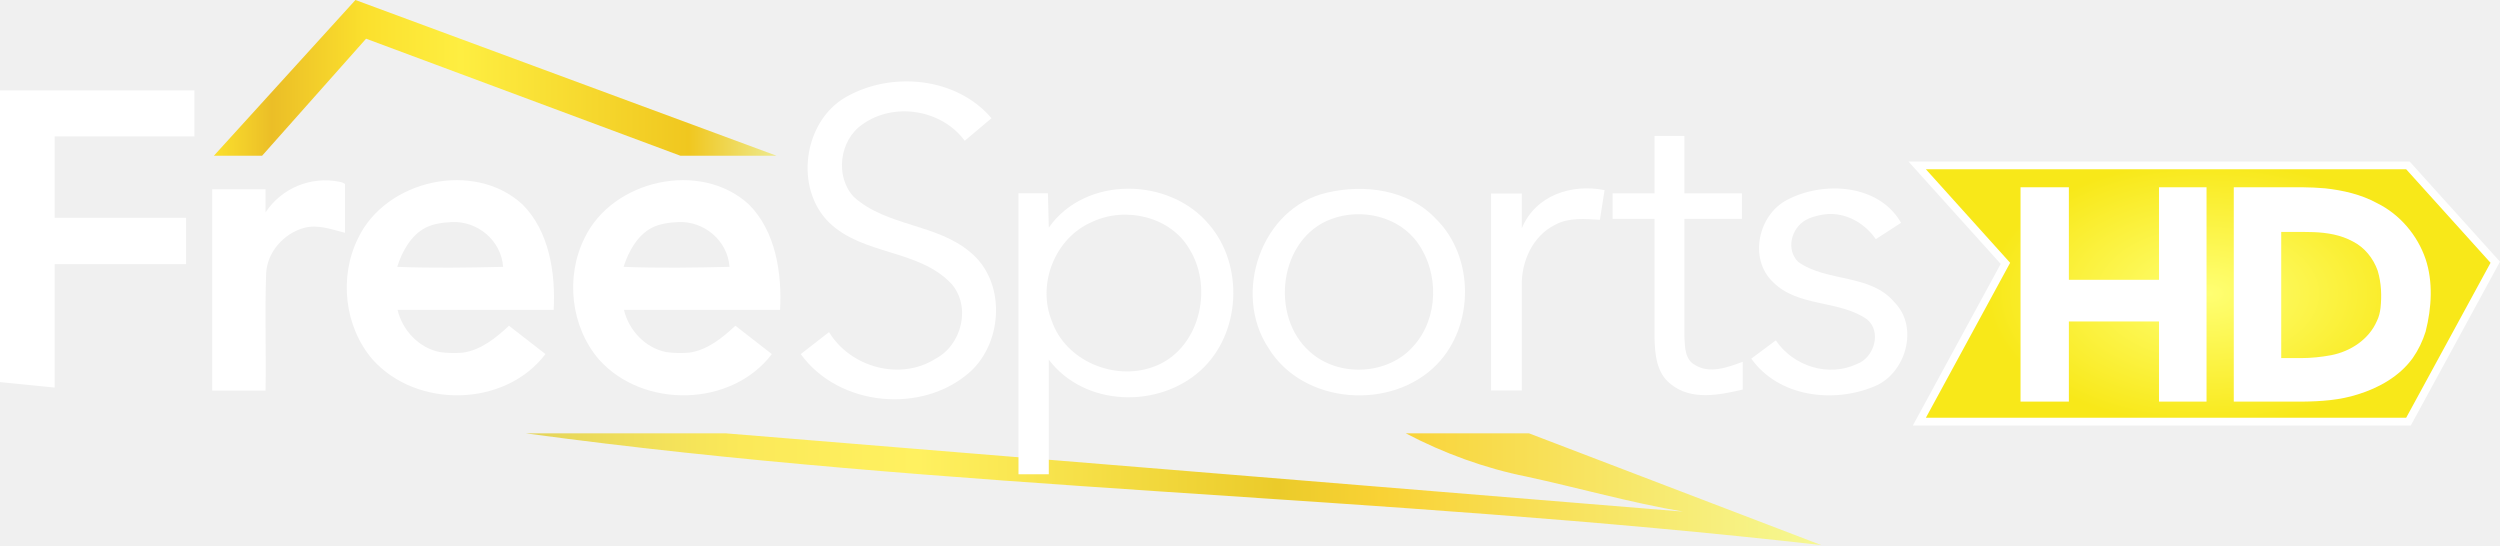
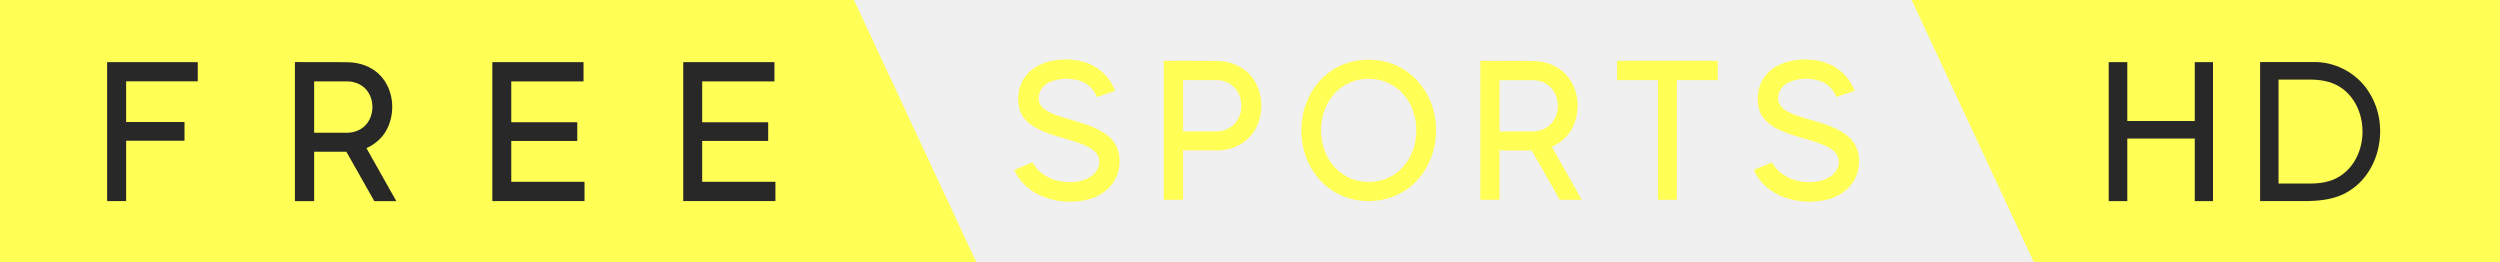
- <svg xmlns="http://www.w3.org/2000/svg" id="svg53" width="1208pt" height="263.38pt" version="1.1" viewBox="0 0 1208 263.38">
-   <defs id="defs57">
-     <linearGradient id="linearGradient4659" x1="182.92" x2="410.18" y1="157.68" y2="157.68" gradientTransform="matrix(2.7541,0,0,2.7541,-249.66,-197.88)" gradientUnits="userSpaceOnUse">
-       <stop id="stop4511" stop-color="#e4d45b" offset="0" />
-       <stop id="stop4523" stop-color="#fbe959" offset=".167" />
-       <stop id="stop4521" stop-color="#fff160" offset=".302" />
-       <stop id="stop4525" stop-color="#ebcb2a" offset=".58" />
-       <stop id="stop4519" stop-color="#f9d235" offset=".661" />
-       <stop id="stop4513" stop-color="#f6f893" offset="1" />
-     </linearGradient>
-     <linearGradient id="linearGradient4598" x1="128.18" x2="226.17" y1="85.618" y2="85.618" gradientTransform="matrix(2.7541,0,0,2.7541,-249.66,-197.88)" gradientUnits="userSpaceOnUse">
-       <stop id="stop4495" stop-color="#fbe02d" offset="0" />
-       <stop id="stop4505" stop-color="#ebbe27" offset=".104" />
-       <stop id="stop4503" stop-color="#fbe02d" offset=".269" />
-       <stop id="stop4507" stop-color="#feee41" offset=".442" />
-       <stop id="stop4509" stop-color="#f0c71f" offset=".85" />
-       <stop id="stop4497" stop-color="#eee88a" offset="1" />
-     </linearGradient>
-     <radialGradient id="radialGradient4721" cx="1515" cy="244.1" r="181.89" gradientTransform="matrix(.5896 -4.9502e-8 2.9688e-8 .35361 173.75 55.511)" gradientUnits="userSpaceOnUse">
-       <stop id="stop4715" stop-color="#ffff73" offset="0" />
-       <stop id="stop4717" stop-color="#f8e819" offset="1" />
-     </radialGradient>
-   </defs>
-   <path id="path36-1" d="m930.59 81.789 40.707 45.201-40.707 74.871h232.07l40.768-74.871-40.768-45.201z" fill="url(#radialGradient4721)" stroke="#fff" stroke-miterlimit="10" stroke-width="7.5" style="paint-order:stroke markers fill" />
-   <path id="path17-9" d="m254.12 209.4h96.725l462.45 37.814c-25.503-4.324-50.456-11.457-75.739-16.938-20.215-4.049-39.99-11.292-58.25-20.877h59.544l141.18 53.981c-215.79-24.475-422.43-26.294-625.9-53.981z" fill="url(#linearGradient4659)" stroke-width="2.754" />
-   <path id="path13" d="m103.36 75.243 68.385-75.243 203.46 75.243h-46.465l-151.85-56.542-50.235 56.542z" fill="url(#linearGradient4598)" stroke-width="2.754" />
-   <g id="g4609" fill="#fff">
-     <g id="g4593">
-       <g id="g4665" transform="scale(2.7541)">
-         <path id="path22" d="m0 15.86h34.11v8.07h-24.52v14.28h23.05v8.13h-23.05v21.66l-9.589-0.96z" />
-         <path id="path26" d="m46.59 37.25c2.83-4.26 7.95-6.37 12.97-5.36 0.485 0.097 0.674 0.194 0.97 0.389v8.571c-2.34-0.6-4.75-1.52-7.18-0.87-3.58 0.98-6.54 4.31-6.66 8.09-0.24 6.81 0.02 13.64-0.1 20.46h-9.36v-35.32h9.36l2e-5 4.04z" />
-         <path id="path28" d="m62.83 41.78c4.91-10.26 20.34-13.7 28.82-5.93 4.74 4.72 5.84 12.11 5.49 18.52h-27.39c0.875 3.641 3.793 6.696 7.429 7.403 1.374 0.197 2.697 0.202 3.985 0.101 3.162-0.417 5.851-2.581 8.136-4.724l6.4 4.97c-7.1 9.34-22.55 9.61-30.3 0.99-4.99-5.77-5.95-14.54-2.57-21.33m6.86 5.04c6.19 0.24 12.39 0.14 18.58 0-0.33-4.66-4.511-8.053-8.952-7.862-1.591 0.068-3.295 0.304-4.631 0.983-2.546 1.294-4.154 4.175-4.997 6.88z" />
-         <path id="path28-0" d="m102.55 41.78c4.91-10.26 20.34-13.7 28.82-5.93 4.74 4.72 5.84 12.11 5.49 18.52h-27.39c0.875 3.641 3.793 6.696 7.429 7.403 1.374 0.197 2.697 0.202 3.985 0.101 3.162-0.417 5.851-2.581 8.136-4.724l6.4 4.97c-7.1 9.34-22.55 9.61-30.3 0.99-4.99-5.77-5.95-14.54-2.57-21.33m6.86 5.04c6.19 0.24 12.39 0.14 18.58 0-0.33-4.66-4.511-8.053-8.952-7.862-1.591 0.068-3.295 0.304-4.631 0.983-2.546 1.294-4.154 4.175-4.997 6.88z" />
-       </g>
-       <g id="g4673" transform="scale(2.7541)">
-         <path id="path11" d="m290.28 23.846 5.249 6e-6v10.079h10.089v4.479h-10.089v20.828c0.09 1.71 0.1 3.88 1.86 4.809 2.62 1.61 5.749 0.38 8.369-0.56v4.859c-4.09 0.98-9.109 1.97-12.639-0.96-2.52-1.93-2.79-5.319-2.84-8.249v-20.728h-7.349v-4.479h7.349l-1e-5 -10.079z" stroke-width="1" />
-         <path id="path19-8" d="m313.52 35.081c6.369-3.38 16.128-2.81 20.018 4.01l-4.429 2.87c-2.153-3.116-5.872-5.01-9.606-4.255-0.985 0.199-1.889 0.449-2.692 0.9-2.51 1.411-3.533 5.141-1.311 7.355 5.089 3.59 12.659 2.03 16.898 7.099 4.319 4.38 1.97 12.479-3.52 14.718-7.199 3.04-16.858 1.87-21.618-4.859l4.3-3.2c3.08 4.54 9.209 6.499 14.248 4.139 3.01-1.11 4.389-5.659 1.75-7.839-4.989-3.45-12.109-2.08-16.538-6.579-4.229-4.08-2.54-11.739 2.5-14.358z" stroke-width="1" />
-         <path id="path9" d="m148.38 17.05c7.999-4.599 19.428-3.54 25.577 3.69l-4.699 3.959c-4.05-5.519-12.479-6.849-17.998-2.84-3.999 2.77-4.799 9.169-1.44 12.709 5.809 5.199 14.528 4.66 20.438 9.699 6.199 5.099 5.769 15.558 0.06 20.868-8.389 7.609-23.157 6.229-29.827-3.01l4.959-3.86c3.75 6.179 12.469 8.599 18.658 4.689 4.649-2.41 6.339-9.209 2.77-13.218-5.739-6.019-15.448-4.939-21.408-10.689-6.139-6.029-4.54-17.708 2.91-21.998z" stroke-width="1" />
-         <path id="path34-7" d="m232.79 33.81c6.57-1.56 14.32-0.55 19.13 4.58 6.79 6.65 6.78 18.76 0.18 25.54-7.93 8.17-23.46 7.07-29.53-2.84-6.4-9.59-1.32-24.63 10.22-27.28m0.76 4.63c-9.16 3.38-10.82 17.08-3.72 23.29 5.03 4.54 13.78 4.1 18.21-1.07 4.35-4.85 4.46-12.73 0.74-17.97-3.32-4.75-9.94-6.24-15.23-4.25z" />
-         <path id="path13-2" d="m184.01 39.93c6.418-9.132 21.17-8.88 28.122-0.535 6.155 7.154 5.58 19.102-1.403 25.519-7.427 6.831-20.464 6.468-26.72-1.816v20.106h-5.318v-49.298h5.166l0.152 6.024m7.608-0.999c-6.478 2.755-9.707 10.837-7.094 17.346 2.392 7.003 10.928 10.575 17.749 8.113 8.072-2.815 10.726-13.602 6.478-20.575-3.289-5.822-11.281-7.659-17.134-4.884z" stroke-width="1.009" />
-         <path id="path17-6" d="m261.6 33.954h5.399v6.09c2.42-5.799 8.719-7.839 14.519-6.689l-0.82 5.209c-2.63-0.16-5.439-0.43-7.849 0.87-3.93 1.92-5.98 6.489-5.85 10.739v18.328h-5.399z" stroke-width="1" />
-       </g>
-     </g>
-     <path id="path36-8" d="m976.32 90.481v103.58h23.36v-38.739h43.554v38.739h22.964v-103.58h-22.964v44.71h-43.554v-44.71zm103.04 0v103.58h33.063c9.099-0.097 18.166-0.697 26.89-3.499 10.22-3.16 20.141-8.721 26.511-17.531 2.744-3.923 4.806-8.243 6.231-12.772 2.998-11.819 3.607-24.224 0-35.054-3.94-11.59-12.478-21.654-23.505-27.073-7.749-4.219-16.386-6.16-25.084-7.135-3.118-0.271-7.764-0.514-11.042-0.514zm33.834 21.593c1.605 0 3.208 0.022 4.828 0.089 6.561 0.283 13.011 1.325 18.894 4.525 5.689 2.902 9.866 8.137 11.978 14.105 1.801 5.973 1.999 12.293 1.367 18.035-0.253 2.177-0.764 4.305-1.765 6.312-3.86 8.9-12.78 14.7-22.11 16.49-4.75 0.887-9.593 1.395-14.434 1.395h-9.665v-60.949z" />
+ <svg xmlns="http://www.w3.org/2000/svg" id="svg42" width="1911.5pt" height="200.3pt" version="1.1" viewBox="0 0 1911.5 200.3">
+   <path id="path4-6" d="m1555 200.3 356.53-2.5e-4v-200.3l-449.88 2.5e-4 93.35 200.3" fill="#ff5" />
+   <g id="g908" transform="translate(625.18 406.64)" fill="#282828">
+     <path id="path839" d="m987.15-359.13h14.204v45.023h51.589v-45.023h13.936v106.26h-13.936v-47.837h-51.589v47.837h-14.204z" />
+     <path id="path837" d="m1102.9-359.2h42.233c16.893 0.134 33.384 9.653 41.831 24.401 14.48 23.865 8.312 58.992-15.955 74.142-10.994 6.972-23.328 7.776-35.932 7.776h-32.178zm14.078 13.407v79.505h23.463c8.313 0 16.357-1.073 23.463-5.631 23.195-14.748 23.061-54.031-0.402-68.511-7.106-4.29-15.016-5.363-23.06-5.363z" />
+   </g>
+   <path id="path2-8" d="M 0,200.3 H 746.41 L 652.94,0 H 0 v 200.3" fill="#ff5" />
+   <g id="g956-6" transform="translate(-212.42)" fill="#ff5">
+     <path id="path6-8" d="m996.18 58.695c4.77-6.63 12.52-10.53 20.38-12.14 10.08-2 20.93-1.4 30.32 3.01 8.34 3.95 14.96 11.24 18.18 19.88l-14.02 4.74c-2.23-5.99-7.14-10.95-13.39-12.6-7.51-2.07-15.9-1.92-23.04 1.38-5.7 2.58-9.59 9.42-7.45 15.56 1.79 4.75 6.8 7.02 11.17 8.84 13.95 5.5 29.92 7.11 41.82 16.96 9.62 7.89 10.54 22.77 4.72 33.19-4.38 7.97-12.64 13.2-21.36 15.23-12.02 2.81-25.03 1.67-36.26-3.54-8.38-3.96-15.56-10.74-19.37-19.26l14.06-5.83c4.15 8.07 12.69 13.13 21.47 14.55 7.98 1.36 16.83 0.68 23.65-4.06 4.22-2.93 6.88-8.38 5.53-13.5-1.1-5.06-6.03-7.88-10.38-9.87-11.8-5.08-24.82-6.81-36.29-12.74-6.12-3.02-11.83-7.86-13.85-14.6-2.4-8.42-1.18-18.09 4.11-25.2z" />
+     <path id="path27-7-0" d="m1102.2 46.519c13.64 0.05 27.274-0.12 40.904 0.08 9.23 0.15 18.609 3.56 24.949 10.43 10.54 11.48 11.56 30.099 3.36 43.148-5.77 9.19-16.489 14.619-27.219 14.829-9.09 0.02-18.124-0.02-27.204 0.01v37.739h-14.79v-106.24m14.79 14.689v39.299c8.07 0.01 16.084 0 24.154 0.01 4.99 0.07 10.16-1.25 13.959-4.62 8.01-6.97 8.66-20.489 1.7-28.409-3.57-4.17-9.14-6.3-14.56-6.23-8.41-0.03-16.854 0.06-25.254-0.05z" stroke-width="1" />
+     <path id="path10-5" d="m1248 46.725c12.91-2.53 26.92-0.59 38.09 6.6 13.95 8.66 22.7 24.4 24.06 40.61 1.84 17.75-4.77 36.6-18.62 48.16-15.84 13.55-40.26 15.44-58.19 4.96-14.29-8.19-23.6-23.69-25.44-39.91-2.48-18.64 4.34-38.79 19.27-50.63 6.03-4.87 13.24-8.23 20.83-9.79m5.1 14c-6.53 0.95-12.75 3.84-17.67 8.21-13.56 12.14-16.42 33.51-8.71 49.61 4.43 9.58 13.19 17.23 23.57 19.57 9.35 2.13 19.66 0.81 27.78-4.45 21.52-13.76 23.04-48.67 3.87-65.08-7.82-6.74-18.71-9.54-28.84-7.86z" />
+     <path id="path29-9-0-0" d="m1344.3 152.76v-106.26c13.532 0.21 27.134-0.1 40.666 0.15 9.225 0.14 18.629 3.538 24.925 10.454 10.064 10.963 11.403 28.393 4.447 41.315-3.348 6.226-8.955 10.993-15.371 13.862l22.826 40.476h-16.83l-21.327-37.717c-8.215-0.04-16.425-0.01-24.64-0.02v37.737h-14.696m14.696-91.455v39.236c8.335-0.03 16.685 0.01 25.02-0.01 4.667 0 9.354-1.489 12.952-4.517 8.105-6.986 8.765-20.648 1.709-28.603-3.658-4.128-9.235-6.216-14.681-6.116-8.335 0.02-16.675 0.01-25 0.01z" stroke-width=".999" />
+     <path id="path16-2" d="m1448.8 61.25v-14.75h76.995v14.75h-31.25v91.505l-14.505-0.01v-91.495z" />
+     <path id="path6-6-4" d="m1561.6 58.695c4.77-6.63 12.52-10.53 20.38-12.14 10.08-2 20.93-1.4 30.32 3.01 8.34 3.95 14.96 11.24 18.18 19.88l-14.02 4.74c-2.23-5.99-7.14-10.95-13.39-12.6-7.51-2.07-15.9-1.92-23.04 1.38-5.7 2.58-9.59 9.42-7.45 15.56 1.79 4.75 6.8 7.02 11.17 8.84 13.95 5.5 29.92 7.11 41.82 16.96 9.62 7.89 10.54 22.77 4.72 33.19-4.38 7.97-12.64 13.2-21.36 15.23-12.02 2.81-25.03 1.67-36.26-3.54-8.38-3.96-15.56-10.74-19.37-19.26l14.06-5.83c4.15 8.07 12.69 13.13 21.47 14.55 7.98 1.36 16.83 0.68 23.65-4.06 4.22-2.93 6.88-8.38 5.53-13.5-1.1-5.06-6.03-7.88-10.38-9.87-11.8-5.08-24.82-6.81-36.29-12.74-6.12-3.02-11.83-7.86-13.85-14.6-2.4-8.42-1.18-18.09 4.11-25.2z" />
+   </g>
+   <g id="g1185-3" transform="matrix(.9974 0 0 .9974 -218.17 527.89)" fill="#282828">
+     <path id="path19-1" d="m300.87-481.63h69.467v14.699h-54.896v31.197h44.733v14.344h-44.733v46.278h-14.571z" stroke-width="2.835" />
+     <path id="path29-9-4-9-5" d="m444.81-375.1v-106.6c13.575 0.211 27.221-0.1 40.796 0.15 9.254 0.14 18.689 3.549 25.005 10.487 10.096 10.999 11.44 28.484 4.462 41.448-3.359 6.246-8.983 11.029-15.42 13.906l22.899 40.605h-16.884l-21.396-37.838c-8.241-0.04-16.478-0.01-24.719-0.02v37.858h-14.743m14.743-91.748v39.362c8.362-0.03 16.738 0.01 25.1-0.01 4.682 0 9.384-1.494 12.994-4.532 8.131-7.008 8.793-20.714 1.714-28.694-3.67-4.141-9.264-6.236-14.728-6.136-8.362 0.02-16.728 0.01-25.08 0.01z" stroke-width="1.003" />
+     <path id="path31-1-3-2-8-1" d="m596.16-481.63h69.905v14.771h-55.39v31.306h50.593v14.34h-50.593v31.296h56.141v14.791h-70.657z" stroke-width="1.002" />
+     <path id="path31-1-3-2-5" d="m742.51-481.63h69.905v14.771h-55.39v31.306h50.593v14.34h-50.593v31.296h56.141v14.791h-70.657z" stroke-width="1.002" />
  </g>
</svg>
